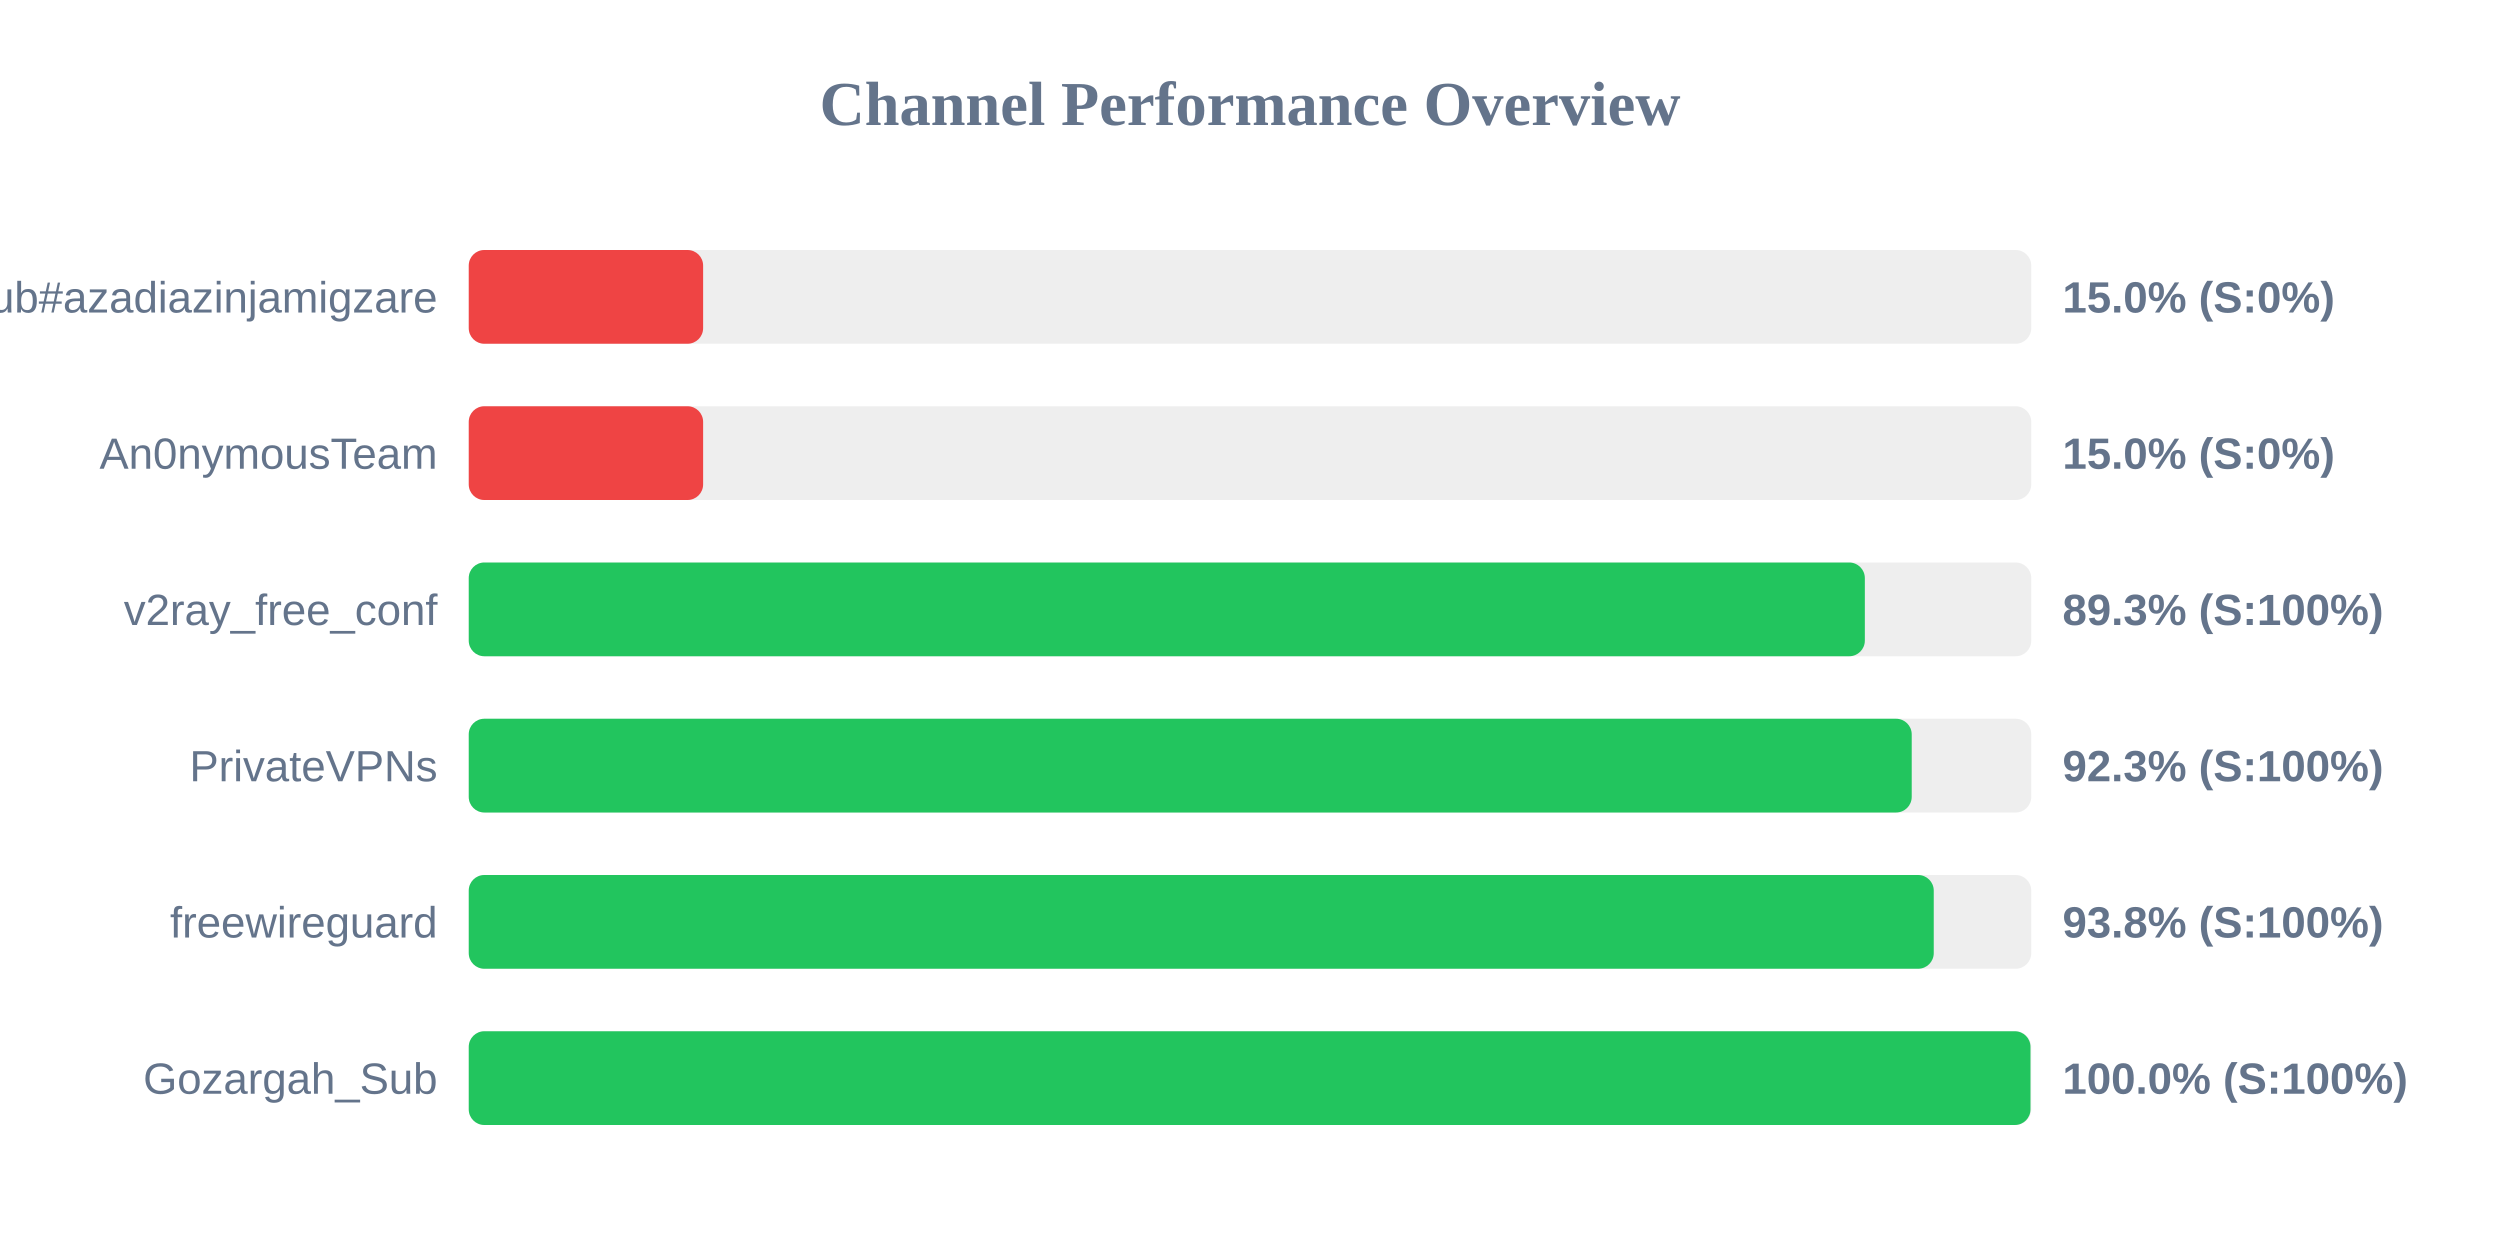
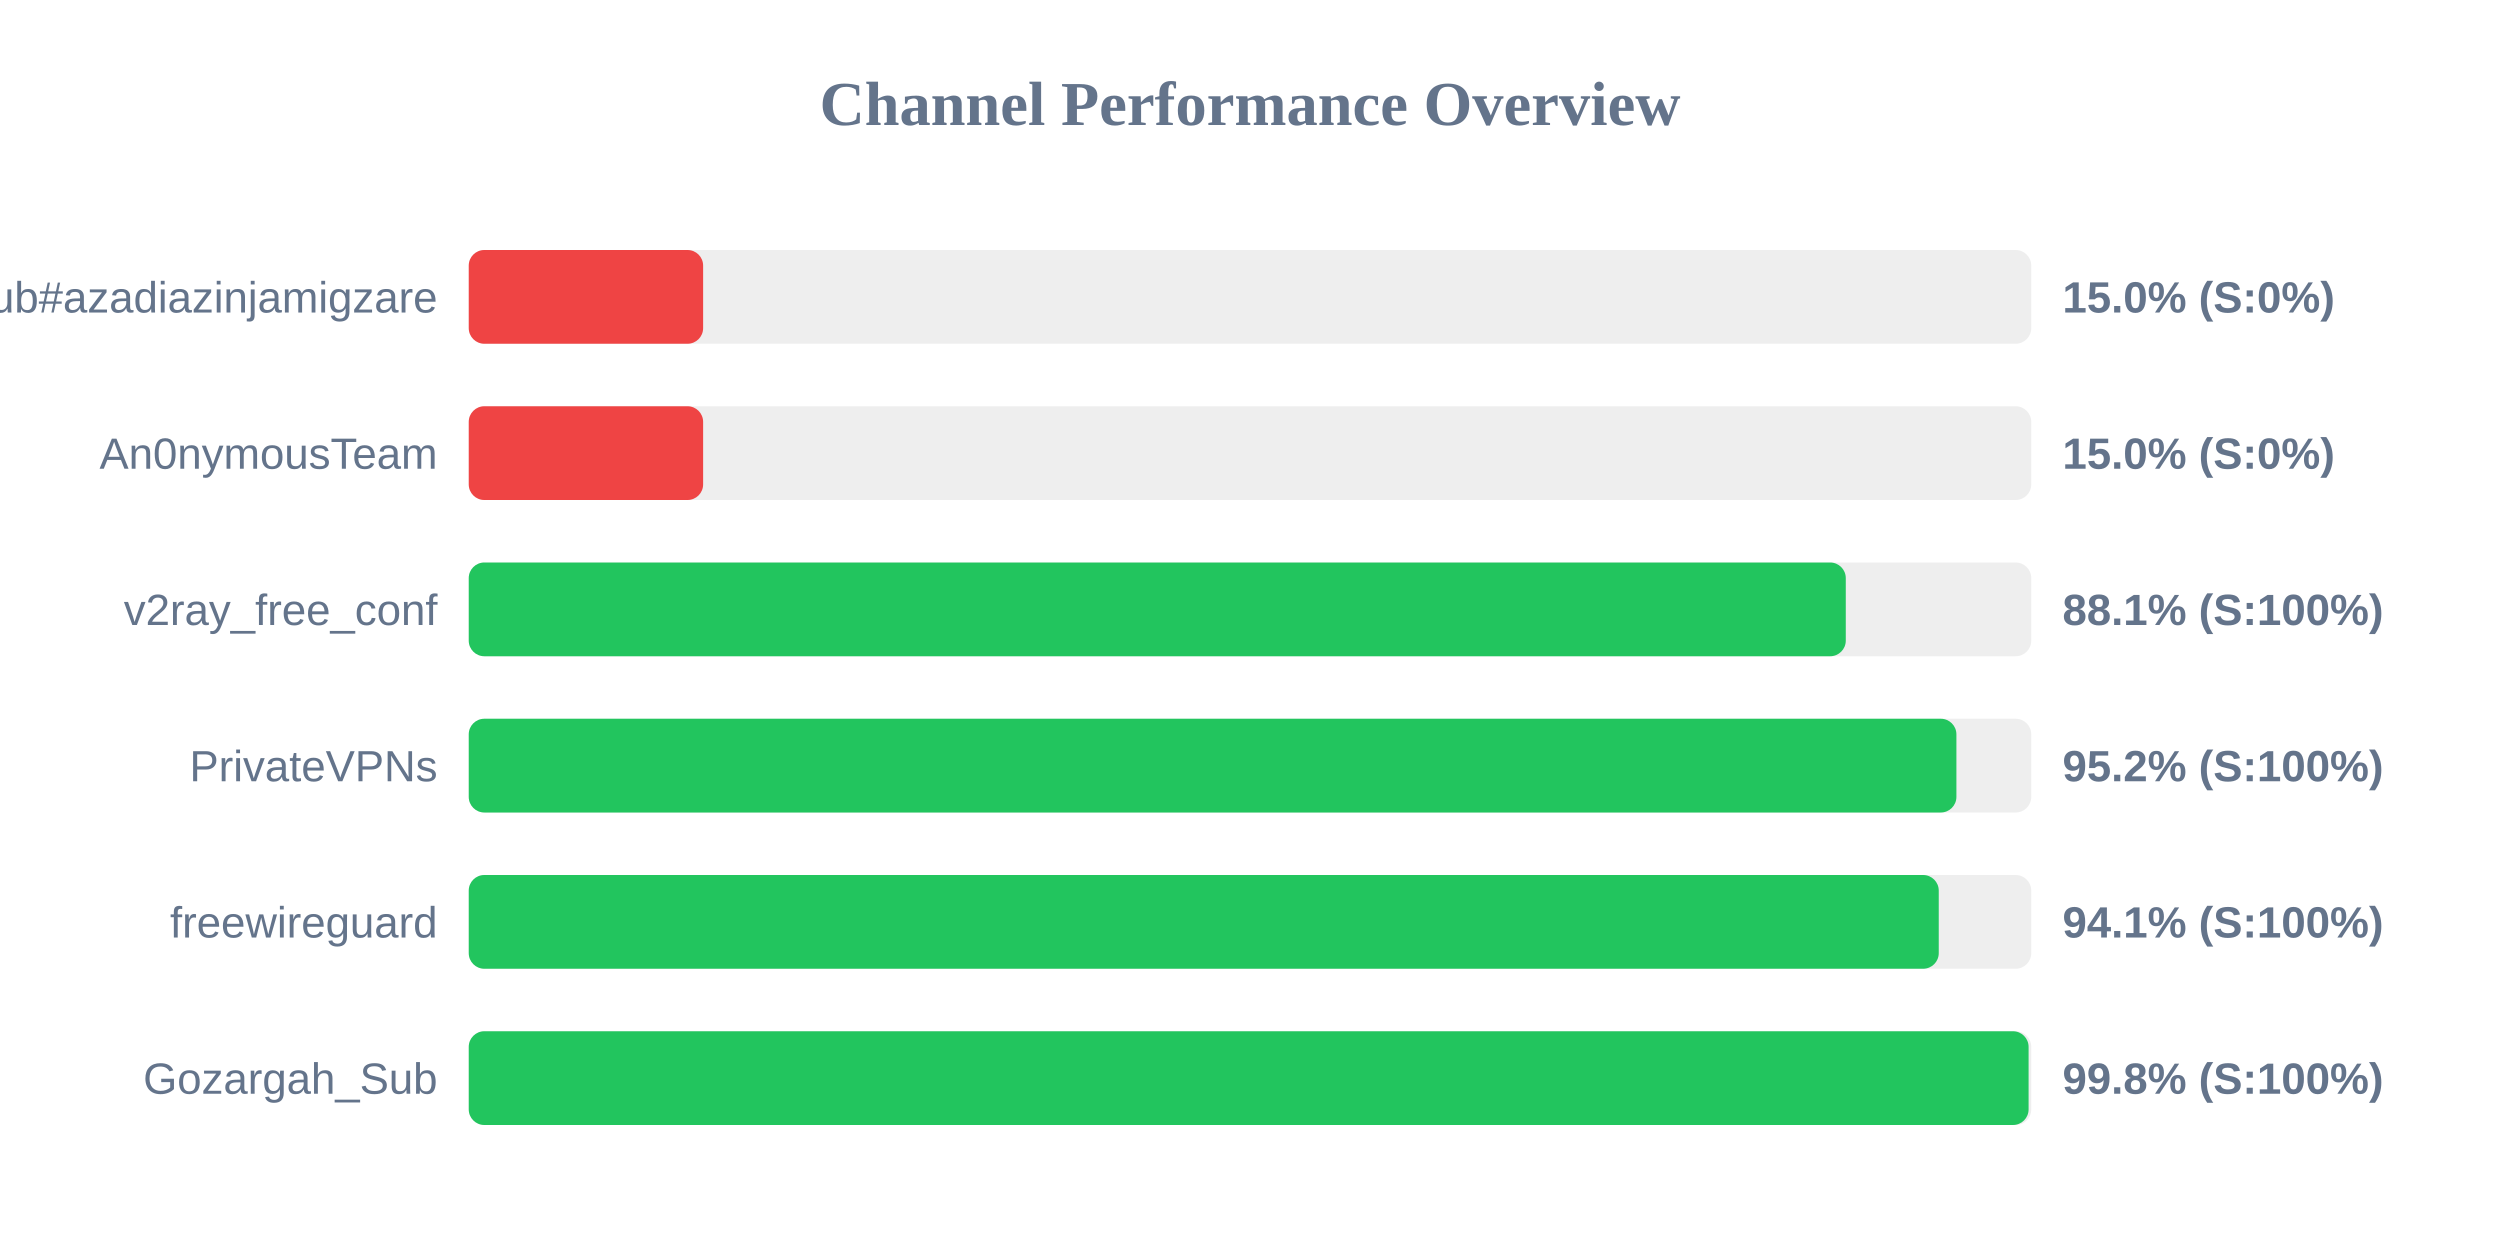
<svg xmlns="http://www.w3.org/2000/svg" width="800" height="400" version="1.1">
  <style>
        .row { font: 14px Arial; fill: #64748b; }
        .score { font: bold 14px Arial; fill: #64748b; }
    </style>
  <text x="400" y="40" text-anchor="middle" font-size="20px" font-weight="bold" fill="#64748b">Channel Performance Overview</text>
  <rect x="150" y="80" width="500" height="30" fill="#eee" rx="5" />
  <rect x="150" y="80" width="75.0" height="30" fill="#ef4444" rx="5" />
  <text x="140" y="100" text-anchor="end" class="row">Sub#azadiazinjamigzare</text>
  <text x="660" y="100" text-anchor="start" class="score">15.0% (S:0%)</text>
  <rect x="150" y="130" width="500" height="30" fill="#eee" rx="5" />
  <rect x="150" y="130" width="75.0" height="30" fill="#ef4444" rx="5" />
  <text x="140" y="150" text-anchor="end" class="row">An0nymousTeam</text>
  <text x="660" y="150" text-anchor="start" class="score">15.0% (S:0%)</text>
  <rect x="150" y="180" width="500" height="30" fill="#eee" rx="5" />
-   <rect x="150" y="180" width="446.75" height="30" fill="#22c55e" rx="5" />
+   <rect x="150" y="180" width="440.65" height="30" fill="#22c55e" rx="5" />
  <text x="140" y="200" text-anchor="end" class="row">v2ray_free_conf</text>
-   <text x="660" y="200" text-anchor="start" class="score">89.3% (S:100%)</text>
+   <text x="660" y="200" text-anchor="start" class="score">88.1% (S:100%)</text>
  <rect x="150" y="230" width="500" height="30" fill="#eee" rx="5" />
-   <rect x="150" y="230" width="461.75" height="30" fill="#22c55e" rx="5" />
+   <rect x="150" y="230" width="476.05" height="30" fill="#22c55e" rx="5" />
  <text x="140" y="250" text-anchor="end" class="row">PrivateVPNs</text>
-   <text x="660" y="250" text-anchor="start" class="score">92.3% (S:100%)</text>
+   <text x="660" y="250" text-anchor="start" class="score">95.2% (S:100%)</text>
  <rect x="150" y="280" width="500" height="30" fill="#eee" rx="5" />
-   <rect x="150" y="280" width="468.8" height="30" fill="#22c55e" rx="5" />
+   <rect x="150" y="280" width="470.4" height="30" fill="#22c55e" rx="5" />
  <text x="140" y="300" text-anchor="end" class="row">freewireguard</text>
-   <text x="660" y="300" text-anchor="start" class="score">93.8% (S:100%)</text>
+   <text x="660" y="300" text-anchor="start" class="score">94.1% (S:100%)</text>
  <rect x="150" y="330" width="500" height="30" fill="#eee" rx="5" />
-   <rect x="150" y="330" width="499.75" height="30" fill="#22c55e" rx="5" />
+   <rect x="150" y="330" width="499.15" height="30" fill="#22c55e" rx="5" />
  <text x="140" y="350" text-anchor="end" class="row">Gozargah_Sub</text>
-   <text x="660" y="350" text-anchor="start" class="score">100.0% (S:100%)</text>
+   <text x="660" y="350" text-anchor="start" class="score">99.8% (S:100%)</text>
</svg>
